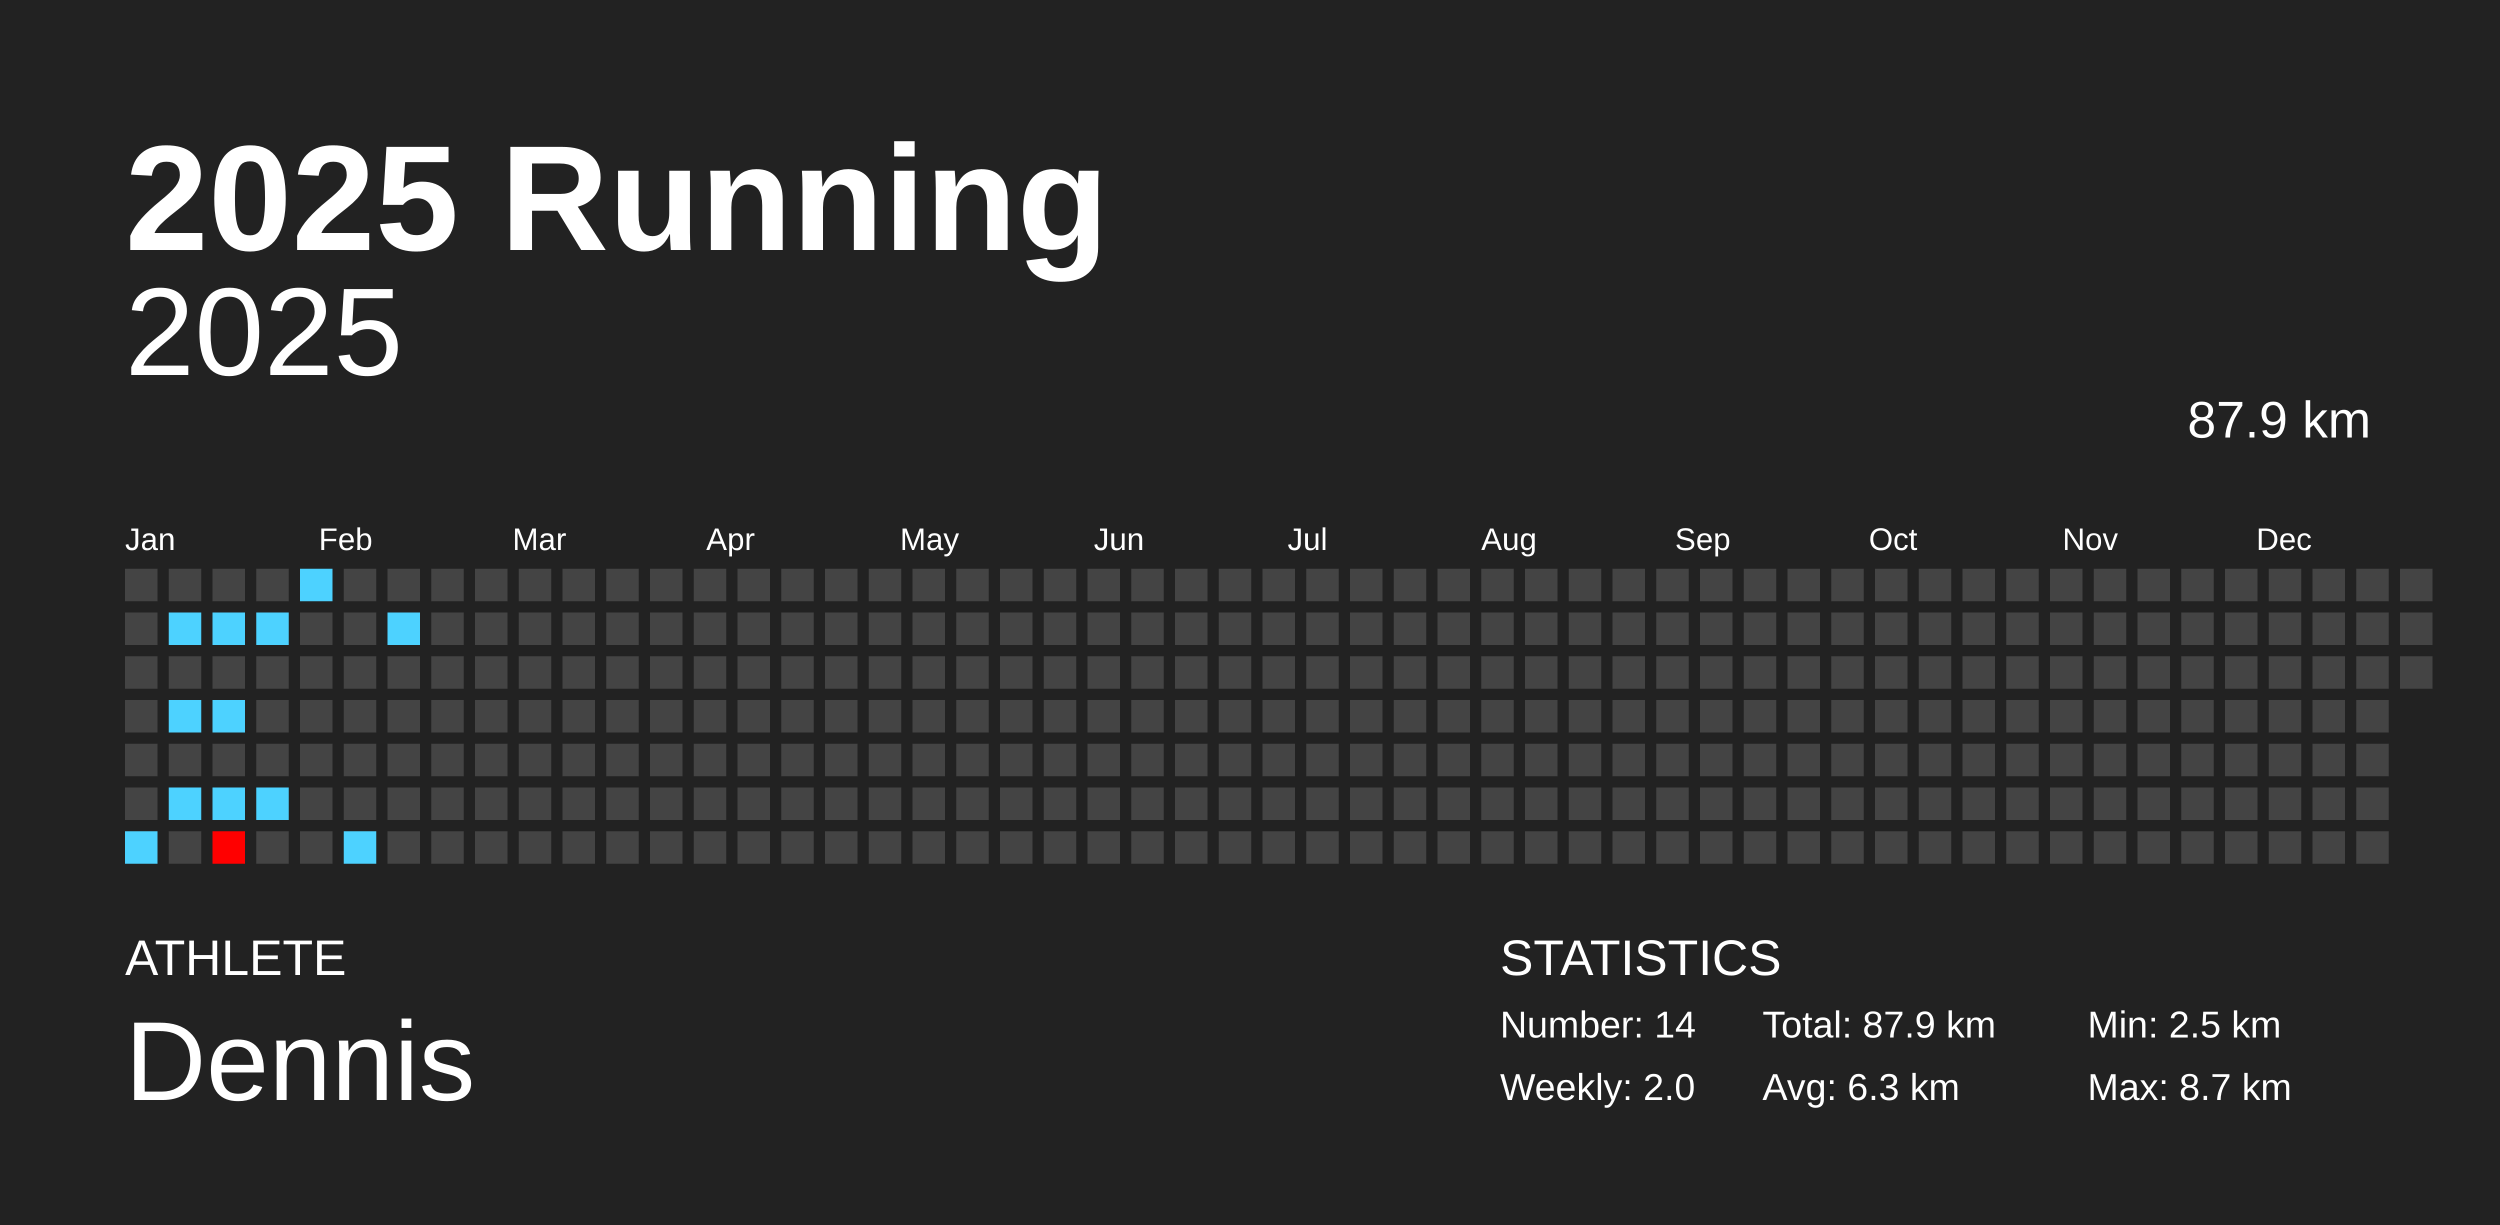
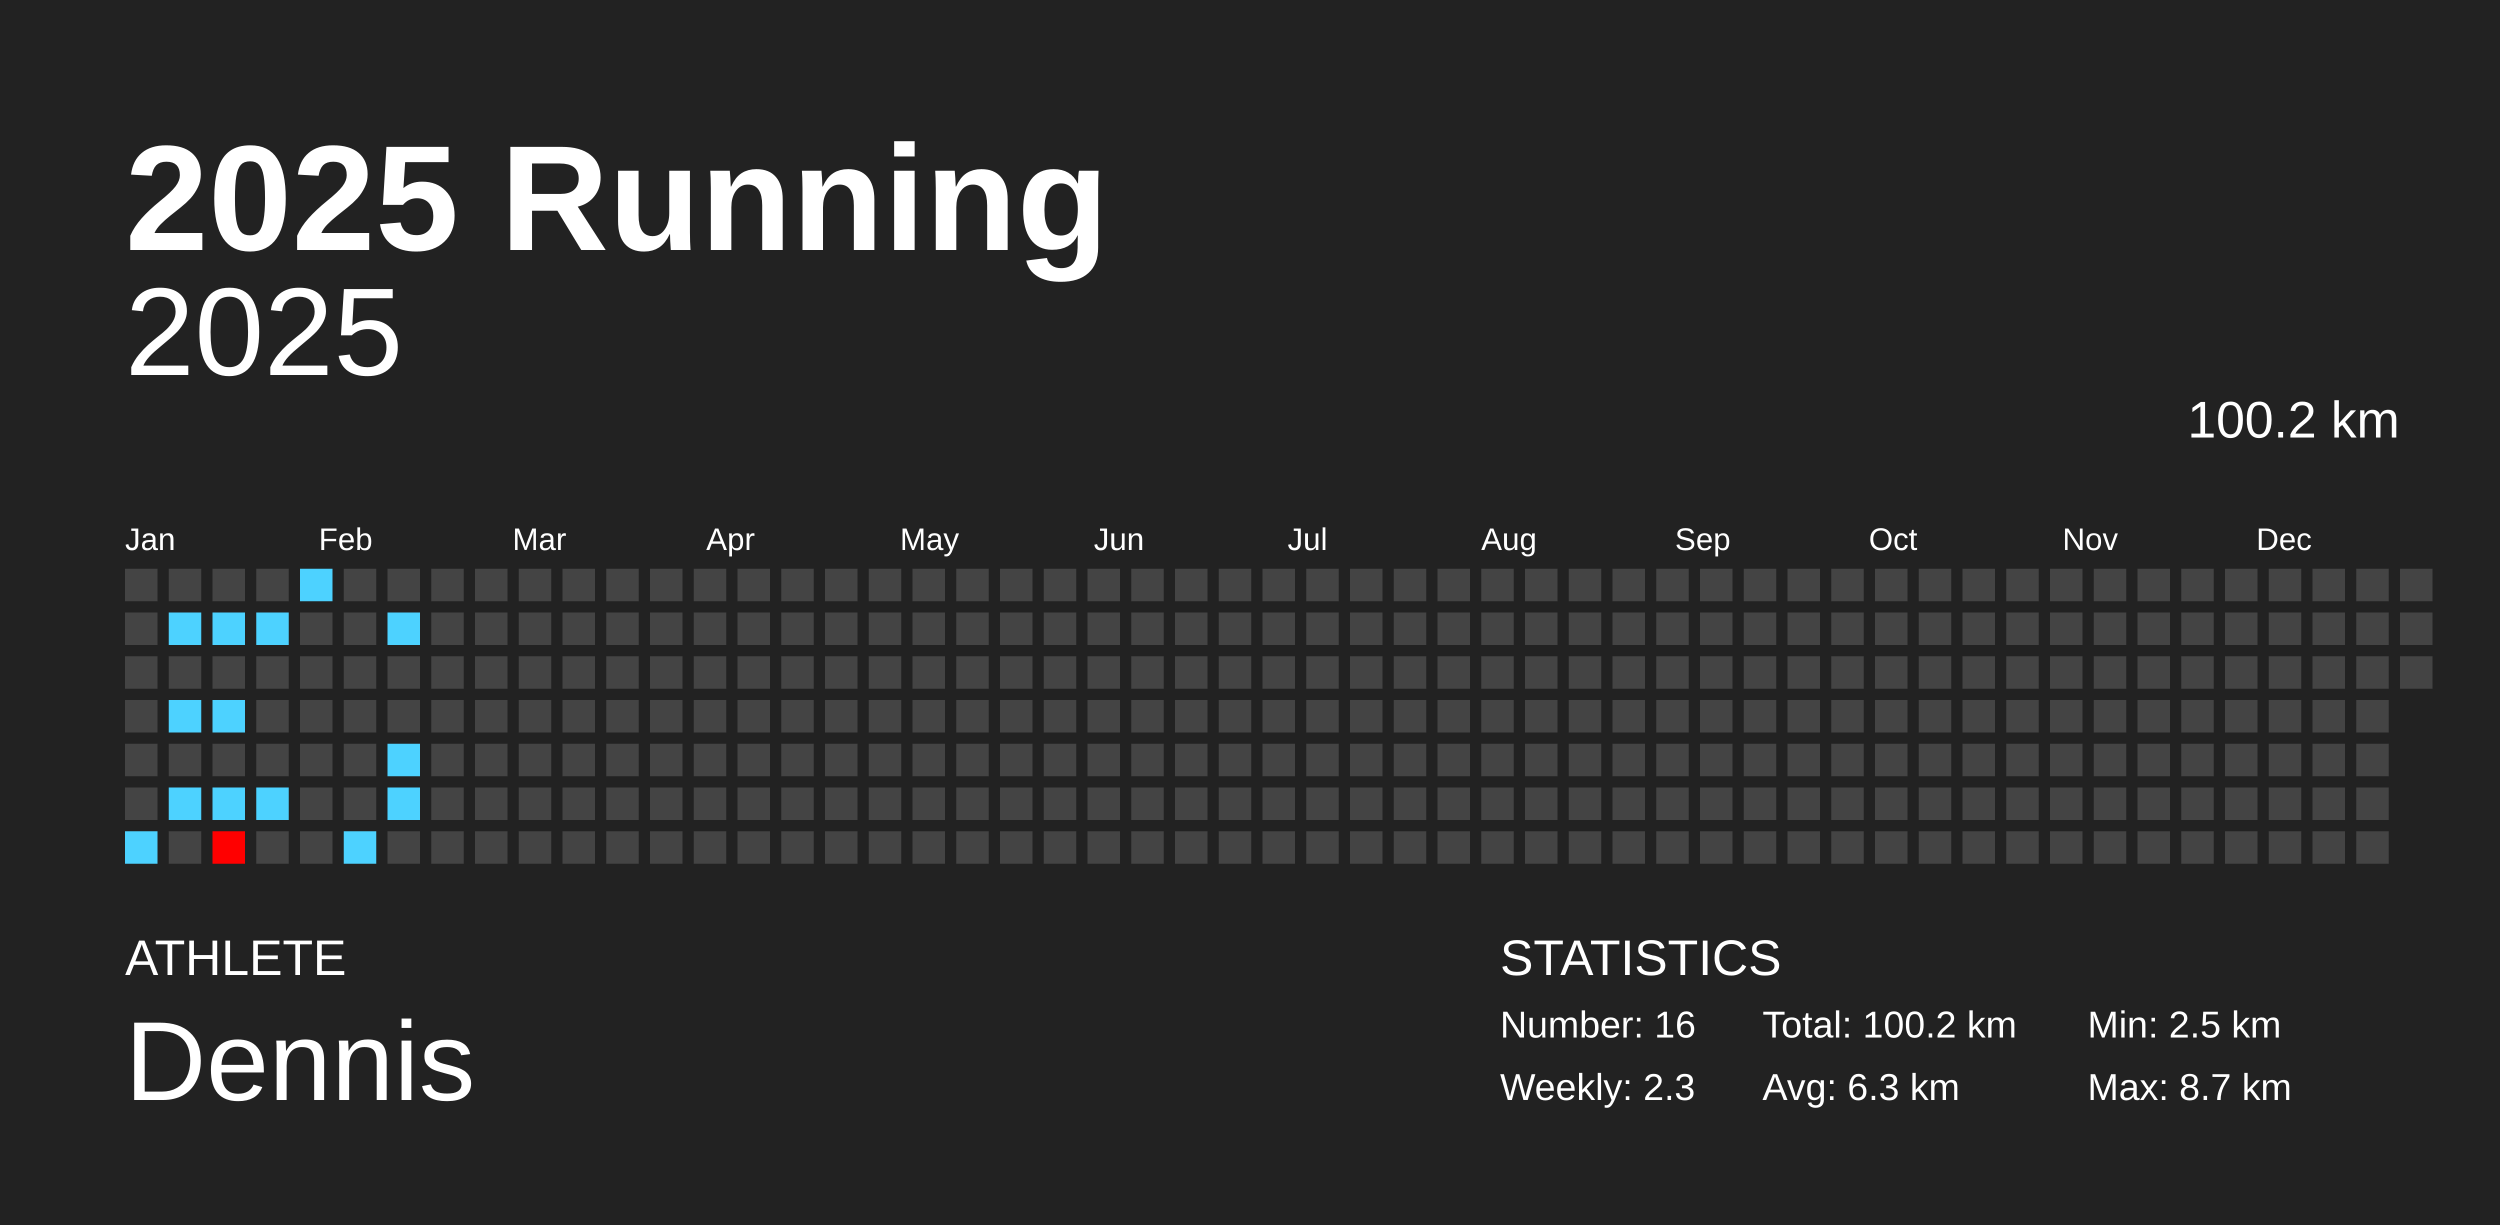
<svg xmlns="http://www.w3.org/2000/svg" baseProfile="full" height="98mm" version="1.1" viewBox="0,0,200,98" width="200mm">
  <defs />
  <rect fill="#222222" height="98" width="200" x="0" y="0" />
  <text fill="#FFFFFF" style="font-size:12px; font-family:Arial; font-weight:bold;" x="10" y="20">2025 Running</text>
  <text fill="#FFFFFF" style="font-size:4px; font-family:Arial" x="10" y="78">ATHLETE</text>
  <text fill="#FFFFFF" style="font-size:9px; font-family:Arial" x="10" y="88">Dennis</text>
  <text fill="#FFFFFF" style="font-size:4px; font-family:Arial" x="120" y="78">STATISTICS</text>
-   <text fill="#FFFFFF" style="font-size:3px; font-family:Arial" x="120" y="83">Number: 14</text>
-   <text fill="#FFFFFF" style="font-size:3px; font-family:Arial" x="120" y="88">Weekly: 2.0</text>
-   <text fill="#FFFFFF" style="font-size:3px; font-family:Arial" x="141" y="83">Total: 87.9 km</text>
+   <text fill="#FFFFFF" style="font-size:3px; font-family:Arial" x="120" y="83">Number: 16</text>
+   <text fill="#FFFFFF" style="font-size:3px; font-family:Arial" x="120" y="88">Weekly: 2.3</text>
+   <text fill="#FFFFFF" style="font-size:3px; font-family:Arial" x="141" y="83">Total: 100.2 km</text>
  <text fill="#FFFFFF" style="font-size:3px; font-family:Arial" x="141" y="88">Avg: 6.3 km</text>
  <text fill="#FFFFFF" style="font-size:3px; font-family:Arial" x="167" y="83">Min: 2.5 km</text>
  <text fill="#FFFFFF" style="font-size:3px; font-family:Arial" x="167" y="88">Max: 8.7 km</text>
  <text alignment-baseline="hanging" fill="#FFFFFF" style="font-size:10.0px; font-family:Arial;" x="10" y="30">2025</text>
-   <text alignment-baseline="hanging" fill="#FFFFFF" style="font-size:4.125px; font-family:Arial;" x="175" y="35">87.9 km</text>
+   <text alignment-baseline="hanging" fill="#FFFFFF" style="font-size:4.125px; font-family:Arial;" x="175" y="35">100.2 km</text>
  <text fill="#FFFFFF" style="font-size:2.5px; font-family:Arial" x="10.0" y="44">Jan</text>
  <text fill="#FFFFFF" style="font-size:2.5px; font-family:Arial" x="25.5" y="44">Feb</text>
  <text fill="#FFFFFF" style="font-size:2.5px; font-family:Arial" x="41.0" y="44">Mar</text>
  <text fill="#FFFFFF" style="font-size:2.5px; font-family:Arial" x="56.5" y="44">Apr</text>
  <text fill="#FFFFFF" style="font-size:2.5px; font-family:Arial" x="72.0" y="44">May</text>
  <text fill="#FFFFFF" style="font-size:2.5px; font-family:Arial" x="87.5" y="44">Jun</text>
  <text fill="#FFFFFF" style="font-size:2.5px; font-family:Arial" x="103.0" y="44">Jul</text>
  <text fill="#FFFFFF" style="font-size:2.5px; font-family:Arial" x="118.5" y="44">Aug</text>
  <text fill="#FFFFFF" style="font-size:2.5px; font-family:Arial" x="134.0" y="44">Sep</text>
  <text fill="#FFFFFF" style="font-size:2.5px; font-family:Arial" x="149.5" y="44">Oct</text>
  <text fill="#FFFFFF" style="font-size:2.5px; font-family:Arial" x="165.0" y="44">Nov</text>
  <text fill="#FFFFFF" style="font-size:2.5px; font-family:Arial" x="180.5" y="44">Dec</text>
  <rect fill="#444444" height="2.6" width="2.6" x="10.0" y="45.5" />
  <rect fill="#444444" height="2.6" width="2.6" x="10.0" y="49.0" />
  <rect fill="#444444" height="2.6" width="2.6" x="10.0" y="52.5" />
  <rect fill="#444444" height="2.6" width="2.6" x="10.0" y="56.0" />
  <rect fill="#444444" height="2.6" width="2.6" x="10.0" y="59.5" />
  <rect fill="#444444" height="2.6" width="2.6" x="10.0" y="63.0" />
  <rect fill="#4dd2ff" height="2.6" width="2.6" x="10.0" y="66.5" />
  <rect fill="#444444" height="2.6" width="2.6" x="13.5" y="45.5" />
  <rect fill="#4dd2ff" height="2.6" width="2.6" x="13.5" y="49.0" />
  <rect fill="#444444" height="2.6" width="2.6" x="13.5" y="52.5" />
  <rect fill="#4dd2ff" height="2.6" width="2.6" x="13.5" y="56.0" />
  <rect fill="#444444" height="2.6" width="2.6" x="13.5" y="59.5" />
  <rect fill="#4dd2ff" height="2.6" width="2.6" x="13.5" y="63.0" />
  <rect fill="#444444" height="2.6" width="2.6" x="13.5" y="66.5" />
  <rect fill="#444444" height="2.6" width="2.6" x="17.0" y="45.5" />
  <rect fill="#4dd2ff" height="2.6" width="2.6" x="17.0" y="49.0" />
  <rect fill="#444444" height="2.6" width="2.6" x="17.0" y="52.5" />
  <rect fill="#4dd2ff" height="2.6" width="2.6" x="17.0" y="56.0" />
  <rect fill="#444444" height="2.6" width="2.6" x="17.0" y="59.5" />
  <rect fill="#4dd2ff" height="2.6" width="2.6" x="17.0" y="63.0" />
  <rect fill="#ff0000" height="2.6" width="2.6" x="17.0" y="66.5" />
  <rect fill="#444444" height="2.6" width="2.6" x="20.5" y="45.5" />
  <rect fill="#4dd2ff" height="2.6" width="2.6" x="20.5" y="49.0" />
  <rect fill="#444444" height="2.6" width="2.6" x="20.5" y="52.5" />
  <rect fill="#444444" height="2.6" width="2.6" x="20.5" y="56.0" />
  <rect fill="#444444" height="2.6" width="2.6" x="20.5" y="59.5" />
  <rect fill="#4dd2ff" height="2.6" width="2.6" x="20.5" y="63.0" />
  <rect fill="#444444" height="2.6" width="2.6" x="20.5" y="66.5" />
  <rect fill="#4dd2ff" height="2.6" width="2.6" x="24.0" y="45.5" />
  <rect fill="#444444" height="2.6" width="2.6" x="24.0" y="49.0" />
  <rect fill="#444444" height="2.6" width="2.6" x="24.0" y="52.5" />
  <rect fill="#444444" height="2.6" width="2.6" x="24.0" y="56.0" />
  <rect fill="#444444" height="2.6" width="2.6" x="24.0" y="59.5" />
  <rect fill="#444444" height="2.6" width="2.6" x="24.0" y="63.0" />
  <rect fill="#444444" height="2.6" width="2.6" x="24.0" y="66.5" />
  <rect fill="#444444" height="2.6" width="2.6" x="27.5" y="45.5" />
  <rect fill="#444444" height="2.6" width="2.6" x="27.5" y="49.0" />
  <rect fill="#444444" height="2.6" width="2.6" x="27.5" y="52.5" />
  <rect fill="#444444" height="2.6" width="2.6" x="27.5" y="56.0" />
  <rect fill="#444444" height="2.6" width="2.6" x="27.5" y="59.5" />
  <rect fill="#444444" height="2.6" width="2.6" x="27.5" y="63.0" />
  <rect fill="#4dd2ff" height="2.6" width="2.6" x="27.5" y="66.5" />
  <rect fill="#444444" height="2.6" width="2.6" x="31.0" y="45.5" />
  <rect fill="#4dd2ff" height="2.6" width="2.6" x="31.0" y="49.0" />
  <rect fill="#444444" height="2.6" width="2.6" x="31.0" y="52.5" />
  <rect fill="#444444" height="2.6" width="2.6" x="31.0" y="56.0" />
-   <rect fill="#444444" height="2.6" width="2.6" x="31.0" y="59.5" />
-   <rect fill="#444444" height="2.6" width="2.6" x="31.0" y="63.0" />
+   <rect fill="#4dd2ff" height="2.6" width="2.6" x="31.0" y="59.5" />
+   <rect fill="#4dd2ff" height="2.6" width="2.6" x="31.0" y="63.0" />
  <rect fill="#444444" height="2.6" width="2.6" x="31.0" y="66.5" />
  <rect fill="#444444" height="2.6" width="2.6" x="34.5" y="45.5" />
  <rect fill="#444444" height="2.6" width="2.6" x="34.5" y="49.0" />
  <rect fill="#444444" height="2.6" width="2.6" x="34.5" y="52.5" />
  <rect fill="#444444" height="2.6" width="2.6" x="34.5" y="56.0" />
  <rect fill="#444444" height="2.6" width="2.6" x="34.5" y="59.5" />
  <rect fill="#444444" height="2.6" width="2.6" x="34.5" y="63.0" />
  <rect fill="#444444" height="2.6" width="2.6" x="34.5" y="66.5" />
  <rect fill="#444444" height="2.6" width="2.6" x="38.0" y="45.5" />
  <rect fill="#444444" height="2.6" width="2.6" x="38.0" y="49.0" />
  <rect fill="#444444" height="2.6" width="2.6" x="38.0" y="52.5" />
  <rect fill="#444444" height="2.6" width="2.6" x="38.0" y="56.0" />
  <rect fill="#444444" height="2.6" width="2.6" x="38.0" y="59.5" />
  <rect fill="#444444" height="2.6" width="2.6" x="38.0" y="63.0" />
  <rect fill="#444444" height="2.6" width="2.6" x="38.0" y="66.5" />
  <rect fill="#444444" height="2.6" width="2.6" x="41.5" y="45.5" />
  <rect fill="#444444" height="2.6" width="2.6" x="41.5" y="49.0" />
  <rect fill="#444444" height="2.6" width="2.6" x="41.5" y="52.5" />
  <rect fill="#444444" height="2.6" width="2.6" x="41.5" y="56.0" />
  <rect fill="#444444" height="2.6" width="2.6" x="41.5" y="59.5" />
  <rect fill="#444444" height="2.6" width="2.6" x="41.5" y="63.0" />
  <rect fill="#444444" height="2.6" width="2.6" x="41.5" y="66.5" />
  <rect fill="#444444" height="2.6" width="2.6" x="45.0" y="45.5" />
  <rect fill="#444444" height="2.6" width="2.6" x="45.0" y="49.0" />
  <rect fill="#444444" height="2.6" width="2.6" x="45.0" y="52.5" />
  <rect fill="#444444" height="2.6" width="2.6" x="45.0" y="56.0" />
  <rect fill="#444444" height="2.6" width="2.6" x="45.0" y="59.5" />
  <rect fill="#444444" height="2.6" width="2.6" x="45.0" y="63.0" />
  <rect fill="#444444" height="2.6" width="2.6" x="45.0" y="66.5" />
  <rect fill="#444444" height="2.6" width="2.6" x="48.5" y="45.5" />
  <rect fill="#444444" height="2.6" width="2.6" x="48.5" y="49.0" />
  <rect fill="#444444" height="2.6" width="2.6" x="48.5" y="52.5" />
  <rect fill="#444444" height="2.6" width="2.6" x="48.5" y="56.0" />
  <rect fill="#444444" height="2.6" width="2.6" x="48.5" y="59.5" />
  <rect fill="#444444" height="2.6" width="2.6" x="48.5" y="63.0" />
  <rect fill="#444444" height="2.6" width="2.6" x="48.5" y="66.5" />
  <rect fill="#444444" height="2.6" width="2.6" x="52.0" y="45.5" />
  <rect fill="#444444" height="2.6" width="2.6" x="52.0" y="49.0" />
  <rect fill="#444444" height="2.6" width="2.6" x="52.0" y="52.5" />
  <rect fill="#444444" height="2.6" width="2.6" x="52.0" y="56.0" />
  <rect fill="#444444" height="2.6" width="2.6" x="52.0" y="59.5" />
  <rect fill="#444444" height="2.6" width="2.6" x="52.0" y="63.0" />
  <rect fill="#444444" height="2.6" width="2.6" x="52.0" y="66.5" />
  <rect fill="#444444" height="2.6" width="2.6" x="55.5" y="45.5" />
  <rect fill="#444444" height="2.6" width="2.6" x="55.5" y="49.0" />
  <rect fill="#444444" height="2.6" width="2.6" x="55.5" y="52.5" />
  <rect fill="#444444" height="2.6" width="2.6" x="55.5" y="56.0" />
  <rect fill="#444444" height="2.6" width="2.6" x="55.5" y="59.5" />
  <rect fill="#444444" height="2.6" width="2.6" x="55.5" y="63.0" />
  <rect fill="#444444" height="2.6" width="2.6" x="55.5" y="66.5" />
  <rect fill="#444444" height="2.6" width="2.6" x="59.0" y="45.5" />
  <rect fill="#444444" height="2.6" width="2.6" x="59.0" y="49.0" />
  <rect fill="#444444" height="2.6" width="2.6" x="59.0" y="52.5" />
  <rect fill="#444444" height="2.6" width="2.6" x="59.0" y="56.0" />
  <rect fill="#444444" height="2.6" width="2.6" x="59.0" y="59.5" />
  <rect fill="#444444" height="2.6" width="2.6" x="59.0" y="63.0" />
  <rect fill="#444444" height="2.6" width="2.6" x="59.0" y="66.5" />
  <rect fill="#444444" height="2.6" width="2.6" x="62.5" y="45.5" />
  <rect fill="#444444" height="2.6" width="2.6" x="62.5" y="49.0" />
  <rect fill="#444444" height="2.6" width="2.6" x="62.5" y="52.5" />
  <rect fill="#444444" height="2.6" width="2.6" x="62.5" y="56.0" />
  <rect fill="#444444" height="2.6" width="2.6" x="62.5" y="59.5" />
  <rect fill="#444444" height="2.6" width="2.6" x="62.5" y="63.0" />
  <rect fill="#444444" height="2.6" width="2.6" x="62.5" y="66.5" />
  <rect fill="#444444" height="2.6" width="2.6" x="66.0" y="45.5" />
  <rect fill="#444444" height="2.6" width="2.6" x="66.0" y="49.0" />
  <rect fill="#444444" height="2.6" width="2.6" x="66.0" y="52.5" />
  <rect fill="#444444" height="2.6" width="2.6" x="66.0" y="56.0" />
  <rect fill="#444444" height="2.6" width="2.6" x="66.0" y="59.5" />
  <rect fill="#444444" height="2.6" width="2.6" x="66.0" y="63.0" />
  <rect fill="#444444" height="2.6" width="2.6" x="66.0" y="66.5" />
  <rect fill="#444444" height="2.6" width="2.6" x="69.5" y="45.5" />
  <rect fill="#444444" height="2.6" width="2.6" x="69.5" y="49.0" />
  <rect fill="#444444" height="2.6" width="2.6" x="69.5" y="52.5" />
  <rect fill="#444444" height="2.6" width="2.6" x="69.5" y="56.0" />
  <rect fill="#444444" height="2.6" width="2.6" x="69.5" y="59.5" />
  <rect fill="#444444" height="2.6" width="2.6" x="69.5" y="63.0" />
  <rect fill="#444444" height="2.6" width="2.6" x="69.5" y="66.5" />
  <rect fill="#444444" height="2.6" width="2.6" x="73.0" y="45.5" />
  <rect fill="#444444" height="2.6" width="2.6" x="73.0" y="49.0" />
  <rect fill="#444444" height="2.6" width="2.6" x="73.0" y="52.5" />
  <rect fill="#444444" height="2.6" width="2.6" x="73.0" y="56.0" />
  <rect fill="#444444" height="2.6" width="2.6" x="73.0" y="59.5" />
  <rect fill="#444444" height="2.6" width="2.6" x="73.0" y="63.0" />
  <rect fill="#444444" height="2.6" width="2.6" x="73.0" y="66.5" />
  <rect fill="#444444" height="2.6" width="2.6" x="76.5" y="45.5" />
  <rect fill="#444444" height="2.6" width="2.6" x="76.5" y="49.0" />
  <rect fill="#444444" height="2.6" width="2.6" x="76.5" y="52.5" />
  <rect fill="#444444" height="2.6" width="2.6" x="76.5" y="56.0" />
  <rect fill="#444444" height="2.6" width="2.6" x="76.5" y="59.5" />
  <rect fill="#444444" height="2.6" width="2.6" x="76.5" y="63.0" />
  <rect fill="#444444" height="2.6" width="2.6" x="76.5" y="66.5" />
  <rect fill="#444444" height="2.6" width="2.6" x="80.0" y="45.5" />
  <rect fill="#444444" height="2.6" width="2.6" x="80.0" y="49.0" />
  <rect fill="#444444" height="2.6" width="2.6" x="80.0" y="52.5" />
  <rect fill="#444444" height="2.6" width="2.6" x="80.0" y="56.0" />
  <rect fill="#444444" height="2.6" width="2.6" x="80.0" y="59.5" />
  <rect fill="#444444" height="2.6" width="2.6" x="80.0" y="63.0" />
  <rect fill="#444444" height="2.6" width="2.6" x="80.0" y="66.5" />
  <rect fill="#444444" height="2.6" width="2.6" x="83.5" y="45.5" />
  <rect fill="#444444" height="2.6" width="2.6" x="83.5" y="49.0" />
  <rect fill="#444444" height="2.6" width="2.6" x="83.5" y="52.5" />
  <rect fill="#444444" height="2.6" width="2.6" x="83.5" y="56.0" />
  <rect fill="#444444" height="2.6" width="2.6" x="83.5" y="59.5" />
  <rect fill="#444444" height="2.6" width="2.6" x="83.5" y="63.0" />
  <rect fill="#444444" height="2.6" width="2.6" x="83.5" y="66.5" />
  <rect fill="#444444" height="2.6" width="2.6" x="87.0" y="45.5" />
  <rect fill="#444444" height="2.6" width="2.6" x="87.0" y="49.0" />
  <rect fill="#444444" height="2.6" width="2.6" x="87.0" y="52.5" />
  <rect fill="#444444" height="2.6" width="2.6" x="87.0" y="56.0" />
  <rect fill="#444444" height="2.6" width="2.6" x="87.0" y="59.5" />
  <rect fill="#444444" height="2.6" width="2.6" x="87.0" y="63.0" />
  <rect fill="#444444" height="2.6" width="2.6" x="87.0" y="66.5" />
  <rect fill="#444444" height="2.6" width="2.6" x="90.5" y="45.5" />
  <rect fill="#444444" height="2.6" width="2.6" x="90.5" y="49.0" />
  <rect fill="#444444" height="2.6" width="2.6" x="90.5" y="52.5" />
  <rect fill="#444444" height="2.6" width="2.6" x="90.5" y="56.0" />
  <rect fill="#444444" height="2.6" width="2.6" x="90.5" y="59.5" />
  <rect fill="#444444" height="2.6" width="2.6" x="90.5" y="63.0" />
  <rect fill="#444444" height="2.6" width="2.6" x="90.5" y="66.5" />
  <rect fill="#444444" height="2.6" width="2.6" x="94.0" y="45.5" />
  <rect fill="#444444" height="2.6" width="2.6" x="94.0" y="49.0" />
  <rect fill="#444444" height="2.6" width="2.6" x="94.0" y="52.5" />
  <rect fill="#444444" height="2.6" width="2.6" x="94.0" y="56.0" />
  <rect fill="#444444" height="2.6" width="2.6" x="94.0" y="59.5" />
  <rect fill="#444444" height="2.6" width="2.6" x="94.0" y="63.0" />
  <rect fill="#444444" height="2.6" width="2.6" x="94.0" y="66.5" />
  <rect fill="#444444" height="2.6" width="2.6" x="97.5" y="45.5" />
  <rect fill="#444444" height="2.6" width="2.6" x="97.5" y="49.0" />
  <rect fill="#444444" height="2.6" width="2.6" x="97.5" y="52.5" />
  <rect fill="#444444" height="2.6" width="2.6" x="97.5" y="56.0" />
  <rect fill="#444444" height="2.6" width="2.6" x="97.5" y="59.5" />
  <rect fill="#444444" height="2.6" width="2.6" x="97.5" y="63.0" />
  <rect fill="#444444" height="2.6" width="2.6" x="97.5" y="66.5" />
  <rect fill="#444444" height="2.6" width="2.6" x="101.0" y="45.5" />
  <rect fill="#444444" height="2.6" width="2.6" x="101.0" y="49.0" />
  <rect fill="#444444" height="2.6" width="2.6" x="101.0" y="52.5" />
  <rect fill="#444444" height="2.6" width="2.6" x="101.0" y="56.0" />
  <rect fill="#444444" height="2.6" width="2.6" x="101.0" y="59.5" />
  <rect fill="#444444" height="2.6" width="2.6" x="101.0" y="63.0" />
  <rect fill="#444444" height="2.6" width="2.6" x="101.0" y="66.5" />
  <rect fill="#444444" height="2.6" width="2.6" x="104.5" y="45.5" />
  <rect fill="#444444" height="2.6" width="2.6" x="104.5" y="49.0" />
  <rect fill="#444444" height="2.6" width="2.6" x="104.5" y="52.5" />
  <rect fill="#444444" height="2.6" width="2.6" x="104.5" y="56.0" />
  <rect fill="#444444" height="2.6" width="2.6" x="104.5" y="59.5" />
  <rect fill="#444444" height="2.6" width="2.6" x="104.5" y="63.0" />
  <rect fill="#444444" height="2.6" width="2.6" x="104.5" y="66.5" />
  <rect fill="#444444" height="2.6" width="2.6" x="108.0" y="45.5" />
  <rect fill="#444444" height="2.6" width="2.6" x="108.0" y="49.0" />
  <rect fill="#444444" height="2.6" width="2.6" x="108.0" y="52.5" />
  <rect fill="#444444" height="2.6" width="2.6" x="108.0" y="56.0" />
  <rect fill="#444444" height="2.6" width="2.6" x="108.0" y="59.5" />
  <rect fill="#444444" height="2.6" width="2.6" x="108.0" y="63.0" />
  <rect fill="#444444" height="2.6" width="2.6" x="108.0" y="66.5" />
  <rect fill="#444444" height="2.6" width="2.6" x="111.5" y="45.5" />
  <rect fill="#444444" height="2.6" width="2.6" x="111.5" y="49.0" />
  <rect fill="#444444" height="2.6" width="2.6" x="111.5" y="52.5" />
  <rect fill="#444444" height="2.6" width="2.6" x="111.5" y="56.0" />
  <rect fill="#444444" height="2.6" width="2.6" x="111.5" y="59.5" />
  <rect fill="#444444" height="2.6" width="2.6" x="111.5" y="63.0" />
  <rect fill="#444444" height="2.6" width="2.6" x="111.5" y="66.5" />
  <rect fill="#444444" height="2.6" width="2.6" x="115.0" y="45.5" />
  <rect fill="#444444" height="2.6" width="2.6" x="115.0" y="49.0" />
  <rect fill="#444444" height="2.6" width="2.6" x="115.0" y="52.5" />
  <rect fill="#444444" height="2.6" width="2.6" x="115.0" y="56.0" />
  <rect fill="#444444" height="2.6" width="2.6" x="115.0" y="59.5" />
  <rect fill="#444444" height="2.6" width="2.6" x="115.0" y="63.0" />
  <rect fill="#444444" height="2.6" width="2.6" x="115.0" y="66.5" />
  <rect fill="#444444" height="2.6" width="2.6" x="118.5" y="45.5" />
  <rect fill="#444444" height="2.6" width="2.6" x="118.5" y="49.0" />
  <rect fill="#444444" height="2.6" width="2.6" x="118.5" y="52.5" />
  <rect fill="#444444" height="2.6" width="2.6" x="118.5" y="56.0" />
  <rect fill="#444444" height="2.6" width="2.6" x="118.5" y="59.5" />
  <rect fill="#444444" height="2.6" width="2.6" x="118.5" y="63.0" />
  <rect fill="#444444" height="2.6" width="2.6" x="118.5" y="66.5" />
  <rect fill="#444444" height="2.6" width="2.6" x="122.0" y="45.5" />
  <rect fill="#444444" height="2.6" width="2.6" x="122.0" y="49.0" />
  <rect fill="#444444" height="2.6" width="2.6" x="122.0" y="52.5" />
  <rect fill="#444444" height="2.6" width="2.6" x="122.0" y="56.0" />
  <rect fill="#444444" height="2.6" width="2.6" x="122.0" y="59.5" />
  <rect fill="#444444" height="2.6" width="2.6" x="122.0" y="63.0" />
  <rect fill="#444444" height="2.6" width="2.6" x="122.0" y="66.5" />
  <rect fill="#444444" height="2.6" width="2.6" x="125.5" y="45.5" />
  <rect fill="#444444" height="2.6" width="2.6" x="125.5" y="49.0" />
  <rect fill="#444444" height="2.6" width="2.6" x="125.5" y="52.5" />
  <rect fill="#444444" height="2.6" width="2.6" x="125.5" y="56.0" />
  <rect fill="#444444" height="2.6" width="2.6" x="125.5" y="59.5" />
  <rect fill="#444444" height="2.6" width="2.6" x="125.5" y="63.0" />
  <rect fill="#444444" height="2.6" width="2.6" x="125.5" y="66.5" />
  <rect fill="#444444" height="2.6" width="2.6" x="129.0" y="45.5" />
  <rect fill="#444444" height="2.6" width="2.6" x="129.0" y="49.0" />
  <rect fill="#444444" height="2.6" width="2.6" x="129.0" y="52.5" />
  <rect fill="#444444" height="2.6" width="2.6" x="129.0" y="56.0" />
  <rect fill="#444444" height="2.6" width="2.6" x="129.0" y="59.5" />
  <rect fill="#444444" height="2.6" width="2.6" x="129.0" y="63.0" />
  <rect fill="#444444" height="2.6" width="2.6" x="129.0" y="66.5" />
  <rect fill="#444444" height="2.6" width="2.6" x="132.5" y="45.5" />
  <rect fill="#444444" height="2.6" width="2.6" x="132.5" y="49.0" />
  <rect fill="#444444" height="2.6" width="2.6" x="132.5" y="52.5" />
  <rect fill="#444444" height="2.6" width="2.6" x="132.5" y="56.0" />
  <rect fill="#444444" height="2.6" width="2.6" x="132.5" y="59.5" />
  <rect fill="#444444" height="2.6" width="2.6" x="132.5" y="63.0" />
  <rect fill="#444444" height="2.6" width="2.6" x="132.5" y="66.5" />
  <rect fill="#444444" height="2.6" width="2.6" x="136.0" y="45.5" />
  <rect fill="#444444" height="2.6" width="2.6" x="136.0" y="49.0" />
  <rect fill="#444444" height="2.6" width="2.6" x="136.0" y="52.5" />
  <rect fill="#444444" height="2.6" width="2.6" x="136.0" y="56.0" />
  <rect fill="#444444" height="2.6" width="2.6" x="136.0" y="59.5" />
  <rect fill="#444444" height="2.6" width="2.6" x="136.0" y="63.0" />
  <rect fill="#444444" height="2.6" width="2.6" x="136.0" y="66.5" />
  <rect fill="#444444" height="2.6" width="2.6" x="139.5" y="45.5" />
  <rect fill="#444444" height="2.6" width="2.6" x="139.5" y="49.0" />
  <rect fill="#444444" height="2.6" width="2.6" x="139.5" y="52.5" />
  <rect fill="#444444" height="2.6" width="2.6" x="139.5" y="56.0" />
  <rect fill="#444444" height="2.6" width="2.6" x="139.5" y="59.5" />
  <rect fill="#444444" height="2.6" width="2.6" x="139.5" y="63.0" />
  <rect fill="#444444" height="2.6" width="2.6" x="139.5" y="66.5" />
  <rect fill="#444444" height="2.6" width="2.6" x="143.0" y="45.5" />
  <rect fill="#444444" height="2.6" width="2.6" x="143.0" y="49.0" />
  <rect fill="#444444" height="2.6" width="2.6" x="143.0" y="52.5" />
  <rect fill="#444444" height="2.6" width="2.6" x="143.0" y="56.0" />
  <rect fill="#444444" height="2.6" width="2.6" x="143.0" y="59.5" />
  <rect fill="#444444" height="2.6" width="2.6" x="143.0" y="63.0" />
  <rect fill="#444444" height="2.6" width="2.6" x="143.0" y="66.5" />
  <rect fill="#444444" height="2.6" width="2.6" x="146.5" y="45.5" />
  <rect fill="#444444" height="2.6" width="2.6" x="146.5" y="49.0" />
  <rect fill="#444444" height="2.6" width="2.6" x="146.5" y="52.5" />
  <rect fill="#444444" height="2.6" width="2.6" x="146.5" y="56.0" />
  <rect fill="#444444" height="2.6" width="2.6" x="146.5" y="59.5" />
  <rect fill="#444444" height="2.6" width="2.6" x="146.5" y="63.0" />
  <rect fill="#444444" height="2.6" width="2.6" x="146.5" y="66.5" />
  <rect fill="#444444" height="2.6" width="2.6" x="150.0" y="45.5" />
  <rect fill="#444444" height="2.6" width="2.6" x="150.0" y="49.0" />
  <rect fill="#444444" height="2.6" width="2.6" x="150.0" y="52.5" />
  <rect fill="#444444" height="2.6" width="2.6" x="150.0" y="56.0" />
  <rect fill="#444444" height="2.6" width="2.6" x="150.0" y="59.5" />
  <rect fill="#444444" height="2.6" width="2.6" x="150.0" y="63.0" />
  <rect fill="#444444" height="2.6" width="2.6" x="150.0" y="66.5" />
  <rect fill="#444444" height="2.6" width="2.6" x="153.5" y="45.5" />
  <rect fill="#444444" height="2.6" width="2.6" x="153.5" y="49.0" />
  <rect fill="#444444" height="2.6" width="2.6" x="153.5" y="52.5" />
  <rect fill="#444444" height="2.6" width="2.6" x="153.5" y="56.0" />
  <rect fill="#444444" height="2.6" width="2.6" x="153.5" y="59.5" />
  <rect fill="#444444" height="2.6" width="2.6" x="153.5" y="63.0" />
  <rect fill="#444444" height="2.6" width="2.6" x="153.5" y="66.5" />
  <rect fill="#444444" height="2.6" width="2.6" x="157.0" y="45.5" />
  <rect fill="#444444" height="2.6" width="2.6" x="157.0" y="49.0" />
  <rect fill="#444444" height="2.6" width="2.6" x="157.0" y="52.5" />
  <rect fill="#444444" height="2.6" width="2.6" x="157.0" y="56.0" />
  <rect fill="#444444" height="2.6" width="2.6" x="157.0" y="59.5" />
  <rect fill="#444444" height="2.6" width="2.6" x="157.0" y="63.0" />
  <rect fill="#444444" height="2.6" width="2.6" x="157.0" y="66.5" />
  <rect fill="#444444" height="2.6" width="2.6" x="160.5" y="45.5" />
  <rect fill="#444444" height="2.6" width="2.6" x="160.5" y="49.0" />
  <rect fill="#444444" height="2.6" width="2.6" x="160.5" y="52.5" />
  <rect fill="#444444" height="2.6" width="2.6" x="160.5" y="56.0" />
  <rect fill="#444444" height="2.6" width="2.6" x="160.5" y="59.5" />
  <rect fill="#444444" height="2.6" width="2.6" x="160.5" y="63.0" />
  <rect fill="#444444" height="2.6" width="2.6" x="160.5" y="66.5" />
  <rect fill="#444444" height="2.6" width="2.6" x="164.0" y="45.5" />
  <rect fill="#444444" height="2.6" width="2.6" x="164.0" y="49.0" />
  <rect fill="#444444" height="2.6" width="2.6" x="164.0" y="52.5" />
  <rect fill="#444444" height="2.6" width="2.6" x="164.0" y="56.0" />
  <rect fill="#444444" height="2.6" width="2.6" x="164.0" y="59.5" />
  <rect fill="#444444" height="2.6" width="2.6" x="164.0" y="63.0" />
  <rect fill="#444444" height="2.6" width="2.6" x="164.0" y="66.5" />
  <rect fill="#444444" height="2.6" width="2.6" x="167.5" y="45.5" />
  <rect fill="#444444" height="2.6" width="2.6" x="167.5" y="49.0" />
  <rect fill="#444444" height="2.6" width="2.6" x="167.5" y="52.5" />
  <rect fill="#444444" height="2.6" width="2.6" x="167.5" y="56.0" />
  <rect fill="#444444" height="2.6" width="2.6" x="167.5" y="59.5" />
  <rect fill="#444444" height="2.6" width="2.6" x="167.5" y="63.0" />
  <rect fill="#444444" height="2.6" width="2.6" x="167.5" y="66.5" />
  <rect fill="#444444" height="2.6" width="2.6" x="171.0" y="45.5" />
  <rect fill="#444444" height="2.6" width="2.6" x="171.0" y="49.0" />
  <rect fill="#444444" height="2.6" width="2.6" x="171.0" y="52.5" />
  <rect fill="#444444" height="2.6" width="2.6" x="171.0" y="56.0" />
  <rect fill="#444444" height="2.6" width="2.6" x="171.0" y="59.5" />
  <rect fill="#444444" height="2.6" width="2.6" x="171.0" y="63.0" />
  <rect fill="#444444" height="2.6" width="2.6" x="171.0" y="66.5" />
  <rect fill="#444444" height="2.6" width="2.6" x="174.5" y="45.5" />
  <rect fill="#444444" height="2.6" width="2.6" x="174.5" y="49.0" />
  <rect fill="#444444" height="2.6" width="2.6" x="174.5" y="52.5" />
  <rect fill="#444444" height="2.6" width="2.6" x="174.5" y="56.0" />
  <rect fill="#444444" height="2.6" width="2.6" x="174.5" y="59.5" />
  <rect fill="#444444" height="2.6" width="2.6" x="174.5" y="63.0" />
  <rect fill="#444444" height="2.6" width="2.6" x="174.5" y="66.5" />
  <rect fill="#444444" height="2.6" width="2.6" x="178.0" y="45.5" />
  <rect fill="#444444" height="2.6" width="2.6" x="178.0" y="49.0" />
  <rect fill="#444444" height="2.6" width="2.6" x="178.0" y="52.5" />
  <rect fill="#444444" height="2.6" width="2.6" x="178.0" y="56.0" />
  <rect fill="#444444" height="2.6" width="2.6" x="178.0" y="59.5" />
  <rect fill="#444444" height="2.6" width="2.6" x="178.0" y="63.0" />
  <rect fill="#444444" height="2.6" width="2.6" x="178.0" y="66.5" />
  <rect fill="#444444" height="2.6" width="2.6" x="181.5" y="45.5" />
  <rect fill="#444444" height="2.6" width="2.6" x="181.5" y="49.0" />
  <rect fill="#444444" height="2.6" width="2.6" x="181.5" y="52.5" />
  <rect fill="#444444" height="2.6" width="2.6" x="181.5" y="56.0" />
  <rect fill="#444444" height="2.6" width="2.6" x="181.5" y="59.5" />
  <rect fill="#444444" height="2.6" width="2.6" x="181.5" y="63.0" />
  <rect fill="#444444" height="2.6" width="2.6" x="181.5" y="66.5" />
  <rect fill="#444444" height="2.6" width="2.6" x="185.0" y="45.5" />
  <rect fill="#444444" height="2.6" width="2.6" x="185.0" y="49.0" />
  <rect fill="#444444" height="2.6" width="2.6" x="185.0" y="52.5" />
  <rect fill="#444444" height="2.6" width="2.6" x="185.0" y="56.0" />
  <rect fill="#444444" height="2.6" width="2.6" x="185.0" y="59.5" />
  <rect fill="#444444" height="2.6" width="2.6" x="185.0" y="63.0" />
  <rect fill="#444444" height="2.6" width="2.6" x="185.0" y="66.5" />
  <rect fill="#444444" height="2.6" width="2.6" x="188.5" y="45.5" />
  <rect fill="#444444" height="2.6" width="2.6" x="188.5" y="49.0" />
  <rect fill="#444444" height="2.6" width="2.6" x="188.5" y="52.5" />
  <rect fill="#444444" height="2.6" width="2.6" x="188.5" y="56.0" />
  <rect fill="#444444" height="2.6" width="2.6" x="188.5" y="59.5" />
  <rect fill="#444444" height="2.6" width="2.6" x="188.5" y="63.0" />
  <rect fill="#444444" height="2.6" width="2.6" x="188.5" y="66.5" />
  <rect fill="#444444" height="2.6" width="2.6" x="192.0" y="45.5" />
  <rect fill="#444444" height="2.6" width="2.6" x="192.0" y="49.0" />
  <rect fill="#444444" height="2.6" width="2.6" x="192.0" y="52.5" />
</svg>
